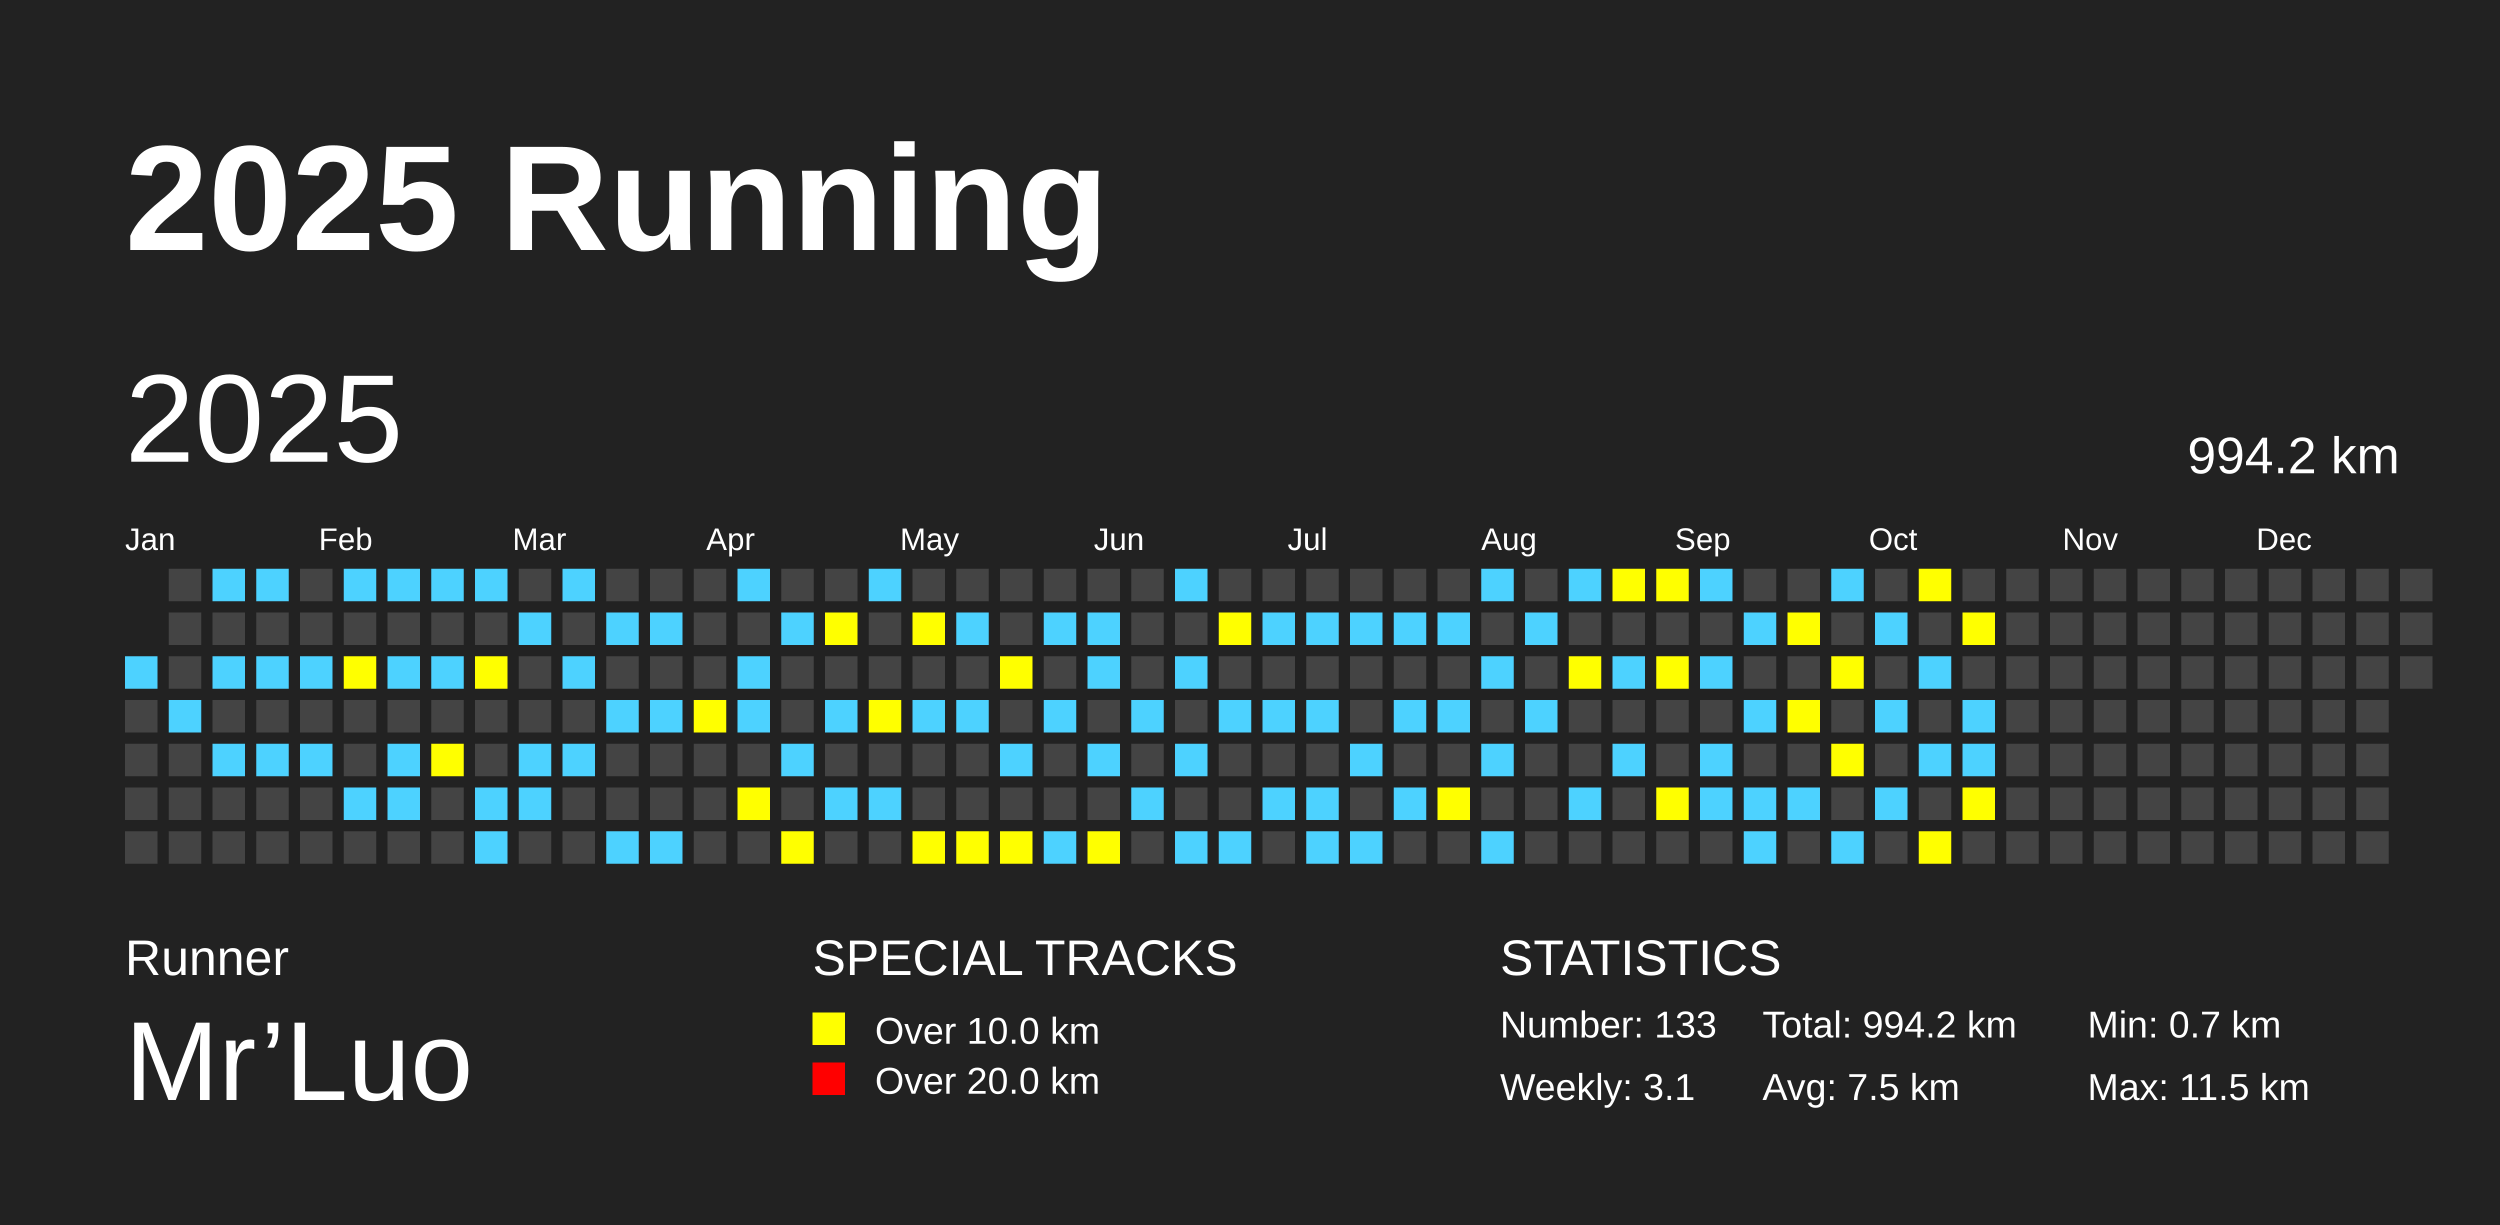
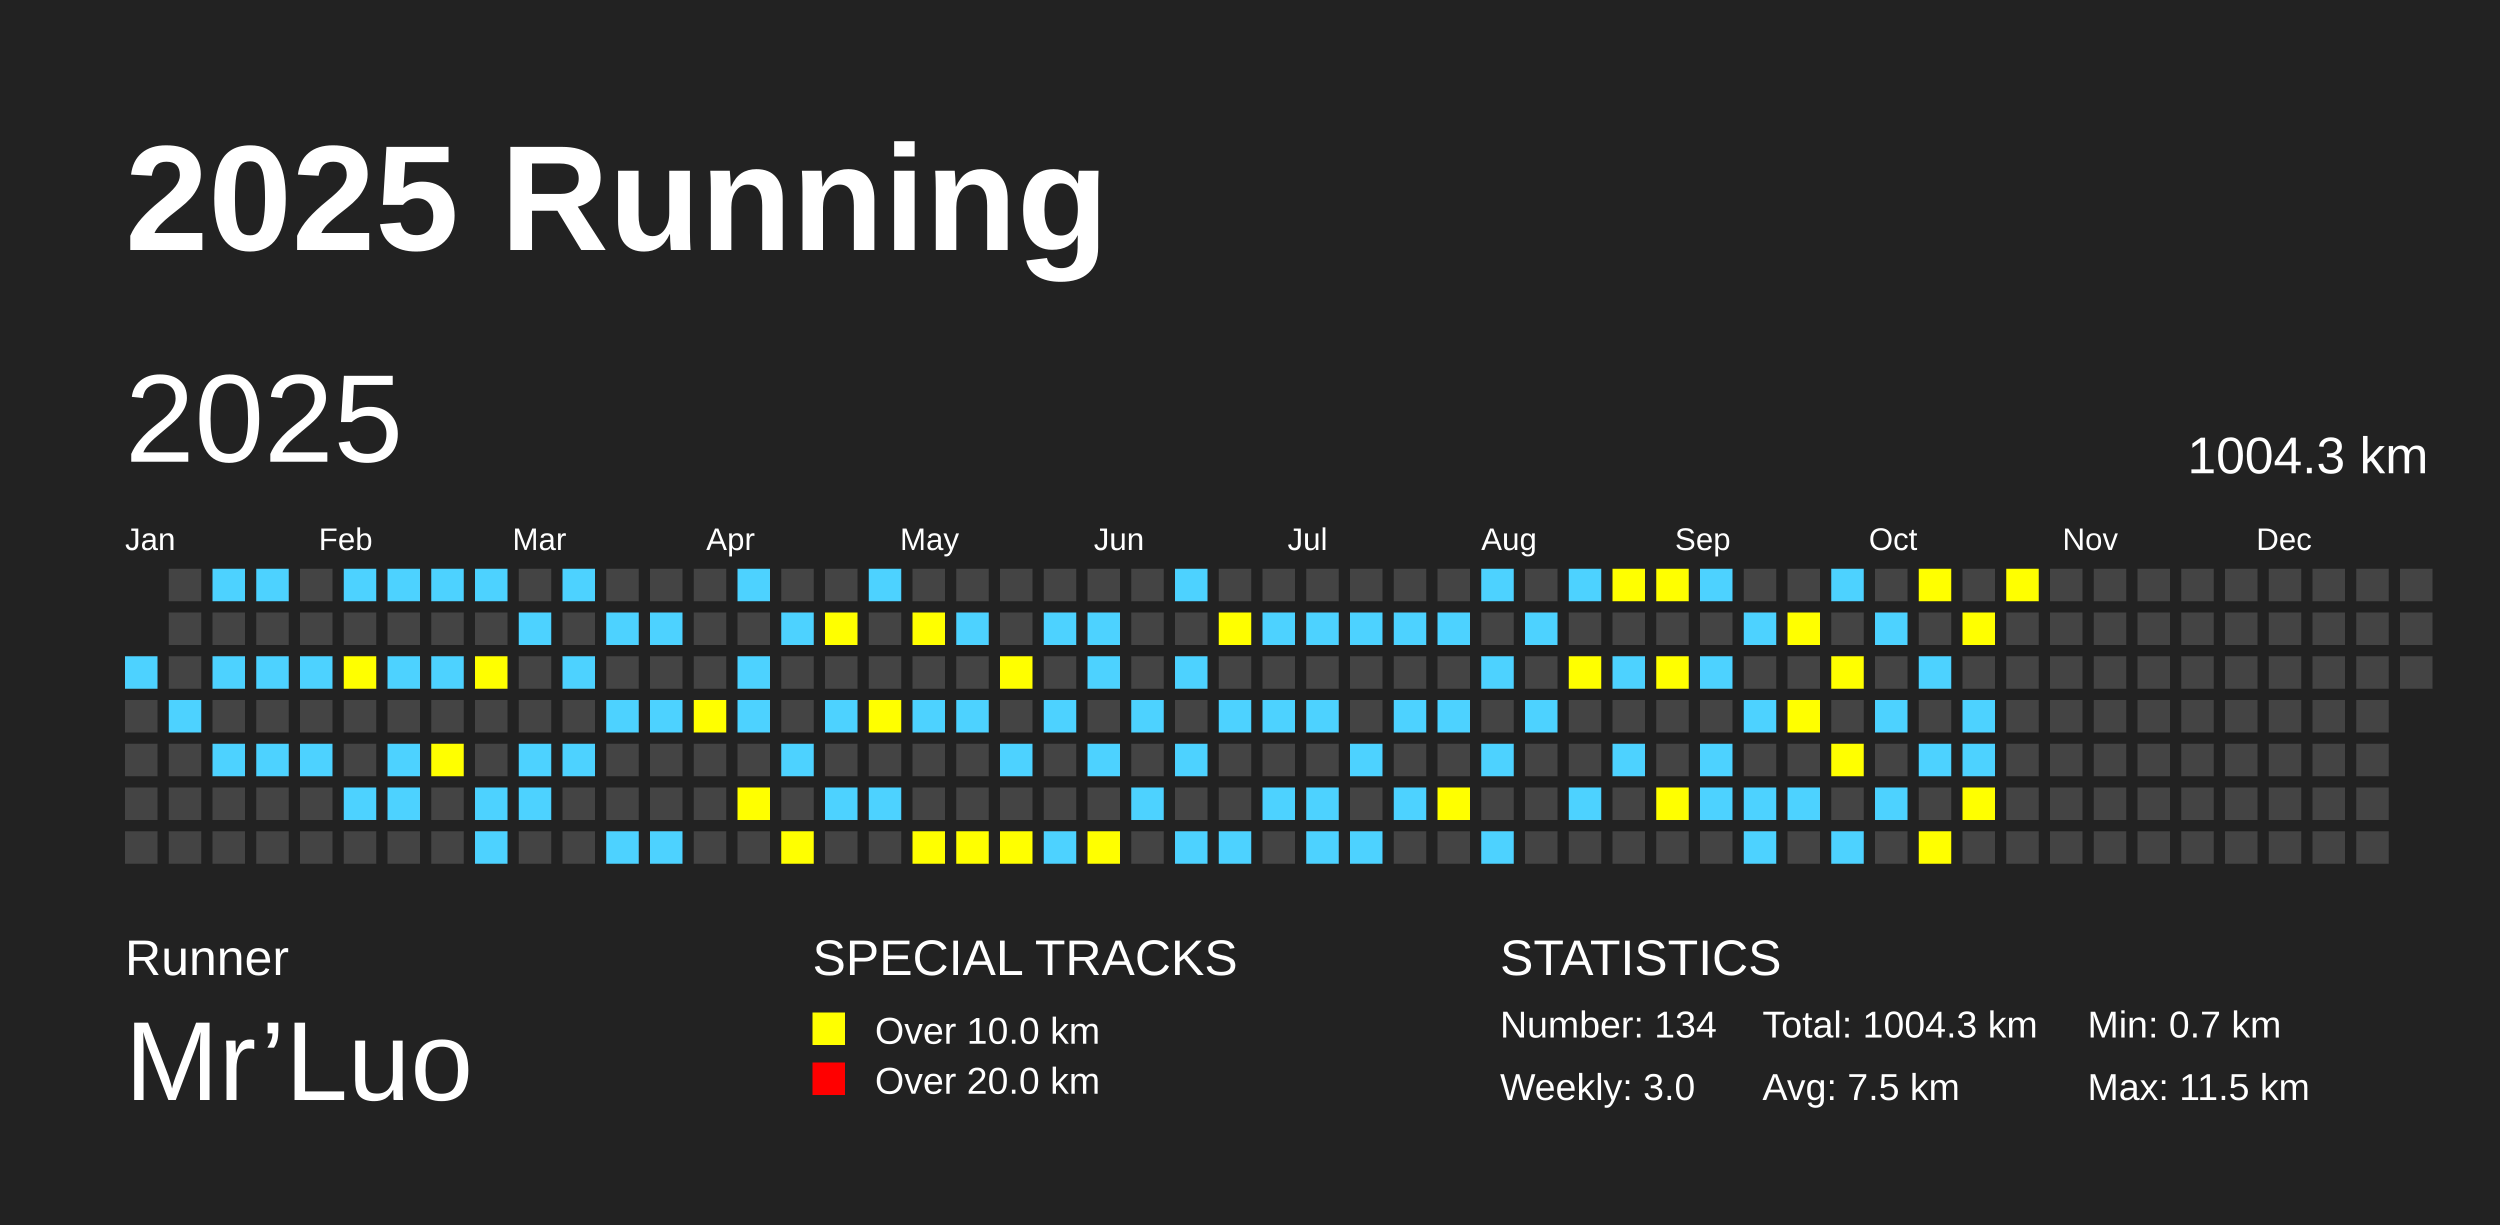
<svg xmlns="http://www.w3.org/2000/svg" baseProfile="full" height="98mm" version="1.1" viewBox="0,0,200,98" width="200mm">
  <defs />
  <rect fill="#222222" height="98" width="200" x="0" y="0" />
  <text fill="#FFFFFF" style="font-size:12px; font-family:Arial; font-weight:bold;" x="10" y="20">2025 Running</text>
  <text fill="#FFFFFF" style="font-size:4px; font-family:Arial" x="10" y="78">Runner</text>
  <text fill="#FFFFFF" style="font-size:9px; font-family:Arial" x="10" y="88">Mr’Luo</text>
  <text fill="#FFFFFF" style="font-size:4px; font-family:Arial" x="65" y="78">SPECIAL TRACKS</text>
  <rect fill="yellow" height="2.6" width="2.6" x="65" y="81" />
  <text fill="#FFFFFF" style="font-size:3px; font-family:Arial" x="70" y="83.5">Over 10.0 km</text>
  <rect fill="red" height="2.6" width="2.6" x="65" y="85" />
  <text fill="#FFFFFF" style="font-size:3px; font-family:Arial" x="70" y="87.5">Over 20.0 km</text>
  <text fill="#FFFFFF" style="font-size:4px; font-family:Arial" x="120" y="78">STATISTICS</text>
-   <text fill="#FFFFFF" style="font-size:3px; font-family:Arial" x="120" y="83">Number: 133</text>
-   <text fill="#FFFFFF" style="font-size:3px; font-family:Arial" x="120" y="88">Weekly: 3.1</text>
-   <text fill="#FFFFFF" style="font-size:3px; font-family:Arial" x="141" y="83">Total: 994.2 km</text>
+   <text fill="#FFFFFF" style="font-size:3px; font-family:Arial" x="120" y="83">Number: 134</text>
+   <text fill="#FFFFFF" style="font-size:3px; font-family:Arial" x="120" y="88">Weekly: 3.0</text>
+   <text fill="#FFFFFF" style="font-size:3px; font-family:Arial" x="141" y="83">Total: 1004.3 km</text>
  <text fill="#FFFFFF" style="font-size:3px; font-family:Arial" x="141" y="88">Avg: 7.5 km</text>
  <text fill="#FFFFFF" style="font-size:3px; font-family:Arial" x="167" y="83">Min: 0.7 km</text>
  <text fill="#FFFFFF" style="font-size:3px; font-family:Arial" x="167" y="88">Max: 11.5 km</text>
  <text dominant-baseline="hanging" fill="#FFFFFF" style="font-size:10.0px; font-family:Arial;" x="10" y="30">2025</text>
-   <text dominant-baseline="hanging" fill="#FFFFFF" style="font-size:4.125px; font-family:Arial;" x="175" y="35">994.2 km</text>
+   <text dominant-baseline="hanging" fill="#FFFFFF" style="font-size:4.125px; font-family:Arial;" x="175" y="35">1004.3 km</text>
  <text fill="#FFFFFF" style="font-size:2.5px; font-family:Arial" x="10.0" y="44">Jan</text>
  <text fill="#FFFFFF" style="font-size:2.5px; font-family:Arial" x="25.5" y="44">Feb</text>
  <text fill="#FFFFFF" style="font-size:2.5px; font-family:Arial" x="41.0" y="44">Mar</text>
  <text fill="#FFFFFF" style="font-size:2.5px; font-family:Arial" x="56.5" y="44">Apr</text>
  <text fill="#FFFFFF" style="font-size:2.5px; font-family:Arial" x="72.0" y="44">May</text>
  <text fill="#FFFFFF" style="font-size:2.5px; font-family:Arial" x="87.5" y="44">Jun</text>
  <text fill="#FFFFFF" style="font-size:2.5px; font-family:Arial" x="103.0" y="44">Jul</text>
  <text fill="#FFFFFF" style="font-size:2.5px; font-family:Arial" x="118.5" y="44">Aug</text>
  <text fill="#FFFFFF" style="font-size:2.5px; font-family:Arial" x="134.0" y="44">Sep</text>
  <text fill="#FFFFFF" style="font-size:2.5px; font-family:Arial" x="149.5" y="44">Oct</text>
  <text fill="#FFFFFF" style="font-size:2.5px; font-family:Arial" x="165.0" y="44">Nov</text>
  <text fill="#FFFFFF" style="font-size:2.5px; font-family:Arial" x="180.5" y="44">Dec</text>
  <rect fill="#4DD2FF" height="2.6" width="2.6" x="10.0" y="52.5" />
  <rect fill="#444444" height="2.6" width="2.6" x="10.0" y="56.0" />
  <rect fill="#444444" height="2.6" width="2.6" x="10.0" y="59.5" />
  <rect fill="#444444" height="2.6" width="2.6" x="10.0" y="63.0" />
  <rect fill="#444444" height="2.6" width="2.6" x="10.0" y="66.5" />
  <rect fill="#444444" height="2.6" width="2.6" x="13.5" y="45.5" />
  <rect fill="#444444" height="2.6" width="2.6" x="13.5" y="49.0" />
  <rect fill="#444444" height="2.6" width="2.6" x="13.5" y="52.5" />
  <rect fill="#4DD2FF" height="2.6" width="2.6" x="13.5" y="56.0" />
  <rect fill="#444444" height="2.6" width="2.6" x="13.5" y="59.5" />
  <rect fill="#444444" height="2.6" width="2.6" x="13.5" y="63.0" />
  <rect fill="#444444" height="2.6" width="2.6" x="13.5" y="66.5" />
  <rect fill="#4DD2FF" height="2.6" width="2.6" x="17.0" y="45.5" />
  <rect fill="#444444" height="2.6" width="2.6" x="17.0" y="49.0" />
  <rect fill="#4DD2FF" height="2.6" width="2.6" x="17.0" y="52.5" />
  <rect fill="#444444" height="2.6" width="2.6" x="17.0" y="56.0" />
  <rect fill="#4DD2FF" height="2.6" width="2.6" x="17.0" y="59.5" />
  <rect fill="#444444" height="2.6" width="2.6" x="17.0" y="63.0" />
  <rect fill="#444444" height="2.6" width="2.6" x="17.0" y="66.5" />
  <rect fill="#4DD2FF" height="2.6" width="2.6" x="20.5" y="45.5" />
  <rect fill="#444444" height="2.6" width="2.6" x="20.5" y="49.0" />
  <rect fill="#4DD2FF" height="2.6" width="2.6" x="20.5" y="52.5" />
  <rect fill="#444444" height="2.6" width="2.6" x="20.5" y="56.0" />
  <rect fill="#4DD2FF" height="2.6" width="2.6" x="20.5" y="59.5" />
  <rect fill="#444444" height="2.6" width="2.6" x="20.5" y="63.0" />
  <rect fill="#444444" height="2.6" width="2.6" x="20.5" y="66.5" />
  <rect fill="#444444" height="2.6" width="2.6" x="24.0" y="45.5" />
  <rect fill="#444444" height="2.6" width="2.6" x="24.0" y="49.0" />
  <rect fill="#4DD2FF" height="2.6" width="2.6" x="24.0" y="52.5" />
  <rect fill="#444444" height="2.6" width="2.6" x="24.0" y="56.0" />
  <rect fill="#4DD2FF" height="2.6" width="2.6" x="24.0" y="59.5" />
  <rect fill="#444444" height="2.6" width="2.6" x="24.0" y="63.0" />
  <rect fill="#444444" height="2.6" width="2.6" x="24.0" y="66.5" />
  <rect fill="#4DD2FF" height="2.6" width="2.6" x="27.5" y="45.5" />
  <rect fill="#444444" height="2.6" width="2.6" x="27.5" y="49.0" />
  <rect fill="yellow" height="2.6" width="2.6" x="27.5" y="52.5" />
  <rect fill="#444444" height="2.6" width="2.6" x="27.5" y="56.0" />
  <rect fill="#444444" height="2.6" width="2.6" x="27.5" y="59.5" />
  <rect fill="#4DD2FF" height="2.6" width="2.6" x="27.5" y="63.0" />
  <rect fill="#444444" height="2.6" width="2.6" x="27.5" y="66.5" />
  <rect fill="#4DD2FF" height="2.6" width="2.6" x="31.0" y="45.5" />
  <rect fill="#444444" height="2.6" width="2.6" x="31.0" y="49.0" />
  <rect fill="#4DD2FF" height="2.6" width="2.6" x="31.0" y="52.5" />
  <rect fill="#444444" height="2.6" width="2.6" x="31.0" y="56.0" />
  <rect fill="#4DD2FF" height="2.6" width="2.6" x="31.0" y="59.5" />
  <rect fill="#4DD2FF" height="2.6" width="2.6" x="31.0" y="63.0" />
  <rect fill="#444444" height="2.6" width="2.6" x="31.0" y="66.5" />
  <rect fill="#4DD2FF" height="2.6" width="2.6" x="34.5" y="45.5" />
  <rect fill="#444444" height="2.6" width="2.6" x="34.5" y="49.0" />
  <rect fill="#4DD2FF" height="2.6" width="2.6" x="34.5" y="52.5" />
  <rect fill="#444444" height="2.6" width="2.6" x="34.5" y="56.0" />
  <rect fill="yellow" height="2.6" width="2.6" x="34.5" y="59.5" />
  <rect fill="#444444" height="2.6" width="2.6" x="34.5" y="63.0" />
  <rect fill="#444444" height="2.6" width="2.6" x="34.5" y="66.5" />
  <rect fill="#4DD2FF" height="2.6" width="2.6" x="38.0" y="45.5" />
  <rect fill="#444444" height="2.6" width="2.6" x="38.0" y="49.0" />
  <rect fill="yellow" height="2.6" width="2.6" x="38.0" y="52.5" />
  <rect fill="#444444" height="2.6" width="2.6" x="38.0" y="56.0" />
  <rect fill="#444444" height="2.6" width="2.6" x="38.0" y="59.5" />
  <rect fill="#4DD2FF" height="2.6" width="2.6" x="38.0" y="63.0" />
  <rect fill="#4DD2FF" height="2.6" width="2.6" x="38.0" y="66.5" />
  <rect fill="#444444" height="2.6" width="2.6" x="41.5" y="45.5" />
  <rect fill="#4DD2FF" height="2.6" width="2.6" x="41.5" y="49.0" />
  <rect fill="#444444" height="2.6" width="2.6" x="41.5" y="52.5" />
  <rect fill="#444444" height="2.6" width="2.6" x="41.5" y="56.0" />
  <rect fill="#4DD2FF" height="2.6" width="2.6" x="41.5" y="59.5" />
  <rect fill="#4DD2FF" height="2.6" width="2.6" x="41.5" y="63.0" />
  <rect fill="#444444" height="2.6" width="2.6" x="41.5" y="66.5" />
  <rect fill="#4DD2FF" height="2.6" width="2.6" x="45.0" y="45.5" />
  <rect fill="#444444" height="2.6" width="2.6" x="45.0" y="49.0" />
  <rect fill="#4DD2FF" height="2.6" width="2.6" x="45.0" y="52.5" />
  <rect fill="#444444" height="2.6" width="2.6" x="45.0" y="56.0" />
  <rect fill="#4DD2FF" height="2.6" width="2.6" x="45.0" y="59.5" />
  <rect fill="#444444" height="2.6" width="2.6" x="45.0" y="63.0" />
  <rect fill="#444444" height="2.6" width="2.6" x="45.0" y="66.5" />
  <rect fill="#444444" height="2.6" width="2.6" x="48.5" y="45.5" />
  <rect fill="#4DD2FF" height="2.6" width="2.6" x="48.5" y="49.0" />
  <rect fill="#444444" height="2.6" width="2.6" x="48.5" y="52.5" />
  <rect fill="#4DD2FF" height="2.6" width="2.6" x="48.5" y="56.0" />
  <rect fill="#444444" height="2.6" width="2.6" x="48.5" y="59.5" />
  <rect fill="#444444" height="2.6" width="2.6" x="48.5" y="63.0" />
  <rect fill="#4DD2FF" height="2.6" width="2.6" x="48.5" y="66.5" />
  <rect fill="#444444" height="2.6" width="2.6" x="52.0" y="45.5" />
  <rect fill="#4DD2FF" height="2.6" width="2.6" x="52.0" y="49.0" />
  <rect fill="#444444" height="2.6" width="2.6" x="52.0" y="52.5" />
  <rect fill="#4DD2FF" height="2.6" width="2.6" x="52.0" y="56.0" />
  <rect fill="#444444" height="2.6" width="2.6" x="52.0" y="59.5" />
  <rect fill="#444444" height="2.6" width="2.6" x="52.0" y="63.0" />
  <rect fill="#4DD2FF" height="2.6" width="2.6" x="52.0" y="66.5" />
  <rect fill="#444444" height="2.6" width="2.6" x="55.5" y="45.5" />
  <rect fill="#444444" height="2.6" width="2.6" x="55.5" y="49.0" />
  <rect fill="#444444" height="2.6" width="2.6" x="55.5" y="52.5" />
  <rect fill="yellow" height="2.6" width="2.6" x="55.5" y="56.0" />
  <rect fill="#444444" height="2.6" width="2.6" x="55.5" y="59.5" />
  <rect fill="#444444" height="2.6" width="2.6" x="55.5" y="63.0" />
  <rect fill="#444444" height="2.6" width="2.6" x="55.5" y="66.5" />
  <rect fill="#4DD2FF" height="2.6" width="2.6" x="59.0" y="45.5" />
  <rect fill="#444444" height="2.6" width="2.6" x="59.0" y="49.0" />
  <rect fill="#4DD2FF" height="2.6" width="2.6" x="59.0" y="52.5" />
  <rect fill="#4DD2FF" height="2.6" width="2.6" x="59.0" y="56.0" />
  <rect fill="#444444" height="2.6" width="2.6" x="59.0" y="59.5" />
  <rect fill="yellow" height="2.6" width="2.6" x="59.0" y="63.0" />
  <rect fill="#444444" height="2.6" width="2.6" x="59.0" y="66.5" />
  <rect fill="#444444" height="2.6" width="2.6" x="62.5" y="45.5" />
  <rect fill="#4DD2FF" height="2.6" width="2.6" x="62.5" y="49.0" />
  <rect fill="#444444" height="2.6" width="2.6" x="62.5" y="52.5" />
  <rect fill="#444444" height="2.6" width="2.6" x="62.5" y="56.0" />
  <rect fill="#4DD2FF" height="2.6" width="2.6" x="62.5" y="59.5" />
  <rect fill="#444444" height="2.6" width="2.6" x="62.5" y="63.0" />
  <rect fill="yellow" height="2.6" width="2.6" x="62.5" y="66.5" />
  <rect fill="#444444" height="2.6" width="2.6" x="66.0" y="45.5" />
  <rect fill="yellow" height="2.6" width="2.6" x="66.0" y="49.0" />
  <rect fill="#444444" height="2.6" width="2.6" x="66.0" y="52.5" />
  <rect fill="#4DD2FF" height="2.6" width="2.6" x="66.0" y="56.0" />
  <rect fill="#444444" height="2.6" width="2.6" x="66.0" y="59.5" />
  <rect fill="#4DD2FF" height="2.6" width="2.6" x="66.0" y="63.0" />
  <rect fill="#444444" height="2.6" width="2.6" x="66.0" y="66.5" />
  <rect fill="#4DD2FF" height="2.6" width="2.6" x="69.5" y="45.5" />
  <rect fill="#444444" height="2.6" width="2.6" x="69.5" y="49.0" />
  <rect fill="#444444" height="2.6" width="2.6" x="69.5" y="52.5" />
  <rect fill="yellow" height="2.6" width="2.6" x="69.5" y="56.0" />
  <rect fill="#444444" height="2.6" width="2.6" x="69.5" y="59.5" />
  <rect fill="#4DD2FF" height="2.6" width="2.6" x="69.5" y="63.0" />
  <rect fill="#444444" height="2.6" width="2.6" x="69.5" y="66.5" />
  <rect fill="#444444" height="2.6" width="2.6" x="73.0" y="45.5" />
  <rect fill="yellow" height="2.6" width="2.6" x="73.0" y="49.0" />
  <rect fill="#444444" height="2.6" width="2.6" x="73.0" y="52.5" />
  <rect fill="#4DD2FF" height="2.6" width="2.6" x="73.0" y="56.0" />
  <rect fill="#444444" height="2.6" width="2.6" x="73.0" y="59.5" />
  <rect fill="#444444" height="2.6" width="2.6" x="73.0" y="63.0" />
  <rect fill="yellow" height="2.6" width="2.6" x="73.0" y="66.5" />
  <rect fill="#444444" height="2.6" width="2.6" x="76.5" y="45.5" />
  <rect fill="#4DD2FF" height="2.6" width="2.6" x="76.5" y="49.0" />
  <rect fill="#444444" height="2.6" width="2.6" x="76.5" y="52.5" />
  <rect fill="#4DD2FF" height="2.6" width="2.6" x="76.5" y="56.0" />
  <rect fill="#444444" height="2.6" width="2.6" x="76.5" y="59.5" />
  <rect fill="#444444" height="2.6" width="2.6" x="76.5" y="63.0" />
  <rect fill="yellow" height="2.6" width="2.6" x="76.5" y="66.5" />
  <rect fill="#444444" height="2.6" width="2.6" x="80.0" y="45.5" />
  <rect fill="#444444" height="2.6" width="2.6" x="80.0" y="49.0" />
  <rect fill="yellow" height="2.6" width="2.6" x="80.0" y="52.5" />
  <rect fill="#444444" height="2.6" width="2.6" x="80.0" y="56.0" />
  <rect fill="#4DD2FF" height="2.6" width="2.6" x="80.0" y="59.5" />
  <rect fill="#444444" height="2.6" width="2.6" x="80.0" y="63.0" />
  <rect fill="yellow" height="2.6" width="2.6" x="80.0" y="66.5" />
  <rect fill="#444444" height="2.6" width="2.6" x="83.5" y="45.5" />
  <rect fill="#4DD2FF" height="2.6" width="2.6" x="83.5" y="49.0" />
  <rect fill="#444444" height="2.6" width="2.6" x="83.5" y="52.5" />
  <rect fill="#4DD2FF" height="2.6" width="2.6" x="83.5" y="56.0" />
  <rect fill="#444444" height="2.6" width="2.6" x="83.5" y="59.5" />
  <rect fill="#444444" height="2.6" width="2.6" x="83.5" y="63.0" />
  <rect fill="#4DD2FF" height="2.6" width="2.6" x="83.5" y="66.5" />
  <rect fill="#444444" height="2.6" width="2.6" x="87.0" y="45.5" />
  <rect fill="#4DD2FF" height="2.6" width="2.6" x="87.0" y="49.0" />
  <rect fill="#4DD2FF" height="2.6" width="2.6" x="87.0" y="52.5" />
  <rect fill="#444444" height="2.6" width="2.6" x="87.0" y="56.0" />
  <rect fill="#4DD2FF" height="2.6" width="2.6" x="87.0" y="59.5" />
  <rect fill="#444444" height="2.6" width="2.6" x="87.0" y="63.0" />
  <rect fill="yellow" height="2.6" width="2.6" x="87.0" y="66.5" />
  <rect fill="#444444" height="2.6" width="2.6" x="90.5" y="45.5" />
  <rect fill="#444444" height="2.6" width="2.6" x="90.5" y="49.0" />
  <rect fill="#444444" height="2.6" width="2.6" x="90.5" y="52.5" />
  <rect fill="#4DD2FF" height="2.6" width="2.6" x="90.5" y="56.0" />
  <rect fill="#444444" height="2.6" width="2.6" x="90.5" y="59.5" />
  <rect fill="#4DD2FF" height="2.6" width="2.6" x="90.5" y="63.0" />
  <rect fill="#444444" height="2.6" width="2.6" x="90.5" y="66.5" />
  <rect fill="#4DD2FF" height="2.6" width="2.6" x="94.0" y="45.5" />
  <rect fill="#444444" height="2.6" width="2.6" x="94.0" y="49.0" />
  <rect fill="#4DD2FF" height="2.6" width="2.6" x="94.0" y="52.5" />
  <rect fill="#444444" height="2.6" width="2.6" x="94.0" y="56.0" />
  <rect fill="#4DD2FF" height="2.6" width="2.6" x="94.0" y="59.5" />
  <rect fill="#444444" height="2.6" width="2.6" x="94.0" y="63.0" />
  <rect fill="#4DD2FF" height="2.6" width="2.6" x="94.0" y="66.5" />
  <rect fill="#444444" height="2.6" width="2.6" x="97.5" y="45.5" />
  <rect fill="yellow" height="2.6" width="2.6" x="97.5" y="49.0" />
  <rect fill="#444444" height="2.6" width="2.6" x="97.5" y="52.5" />
  <rect fill="#4DD2FF" height="2.6" width="2.6" x="97.5" y="56.0" />
  <rect fill="#444444" height="2.6" width="2.6" x="97.5" y="59.5" />
  <rect fill="#444444" height="2.6" width="2.6" x="97.5" y="63.0" />
  <rect fill="#4DD2FF" height="2.6" width="2.6" x="97.5" y="66.5" />
  <rect fill="#444444" height="2.6" width="2.6" x="101.0" y="45.5" />
  <rect fill="#4DD2FF" height="2.6" width="2.6" x="101.0" y="49.0" />
  <rect fill="#444444" height="2.6" width="2.6" x="101.0" y="52.5" />
  <rect fill="#4DD2FF" height="2.6" width="2.6" x="101.0" y="56.0" />
  <rect fill="#444444" height="2.6" width="2.6" x="101.0" y="59.5" />
  <rect fill="#4DD2FF" height="2.6" width="2.6" x="101.0" y="63.0" />
  <rect fill="#444444" height="2.6" width="2.6" x="101.0" y="66.5" />
  <rect fill="#444444" height="2.6" width="2.6" x="104.5" y="45.5" />
  <rect fill="#4DD2FF" height="2.6" width="2.6" x="104.5" y="49.0" />
  <rect fill="#444444" height="2.6" width="2.6" x="104.5" y="52.5" />
  <rect fill="#4DD2FF" height="2.6" width="2.6" x="104.5" y="56.0" />
  <rect fill="#444444" height="2.6" width="2.6" x="104.5" y="59.5" />
  <rect fill="#4DD2FF" height="2.6" width="2.6" x="104.5" y="63.0" />
  <rect fill="#4DD2FF" height="2.6" width="2.6" x="104.5" y="66.5" />
  <rect fill="#444444" height="2.6" width="2.6" x="108.0" y="45.5" />
  <rect fill="#4DD2FF" height="2.6" width="2.6" x="108.0" y="49.0" />
  <rect fill="#444444" height="2.6" width="2.6" x="108.0" y="52.5" />
  <rect fill="#444444" height="2.6" width="2.6" x="108.0" y="56.0" />
  <rect fill="#4DD2FF" height="2.6" width="2.6" x="108.0" y="59.5" />
  <rect fill="#444444" height="2.6" width="2.6" x="108.0" y="63.0" />
  <rect fill="#4DD2FF" height="2.6" width="2.6" x="108.0" y="66.5" />
  <rect fill="#444444" height="2.6" width="2.6" x="111.5" y="45.5" />
  <rect fill="#4DD2FF" height="2.6" width="2.6" x="111.5" y="49.0" />
  <rect fill="#444444" height="2.6" width="2.6" x="111.5" y="52.5" />
  <rect fill="#4DD2FF" height="2.6" width="2.6" x="111.5" y="56.0" />
  <rect fill="#444444" height="2.6" width="2.6" x="111.5" y="59.5" />
  <rect fill="#4DD2FF" height="2.6" width="2.6" x="111.5" y="63.0" />
  <rect fill="#444444" height="2.6" width="2.6" x="111.5" y="66.5" />
  <rect fill="#444444" height="2.6" width="2.6" x="115.0" y="45.5" />
  <rect fill="#4DD2FF" height="2.6" width="2.6" x="115.0" y="49.0" />
  <rect fill="#444444" height="2.6" width="2.6" x="115.0" y="52.5" />
  <rect fill="#4DD2FF" height="2.6" width="2.6" x="115.0" y="56.0" />
  <rect fill="#444444" height="2.6" width="2.6" x="115.0" y="59.5" />
  <rect fill="yellow" height="2.6" width="2.6" x="115.0" y="63.0" />
  <rect fill="#444444" height="2.6" width="2.6" x="115.0" y="66.5" />
  <rect fill="#4DD2FF" height="2.6" width="2.6" x="118.5" y="45.5" />
  <rect fill="#444444" height="2.6" width="2.6" x="118.5" y="49.0" />
  <rect fill="#4DD2FF" height="2.6" width="2.6" x="118.5" y="52.5" />
  <rect fill="#444444" height="2.6" width="2.6" x="118.5" y="56.0" />
  <rect fill="#4DD2FF" height="2.6" width="2.6" x="118.5" y="59.5" />
  <rect fill="#444444" height="2.6" width="2.6" x="118.5" y="63.0" />
  <rect fill="#4DD2FF" height="2.6" width="2.6" x="118.5" y="66.5" />
  <rect fill="#444444" height="2.6" width="2.6" x="122.0" y="45.5" />
  <rect fill="#4DD2FF" height="2.6" width="2.6" x="122.0" y="49.0" />
  <rect fill="#444444" height="2.6" width="2.6" x="122.0" y="52.5" />
  <rect fill="#4DD2FF" height="2.6" width="2.6" x="122.0" y="56.0" />
  <rect fill="#444444" height="2.6" width="2.6" x="122.0" y="59.5" />
  <rect fill="#444444" height="2.6" width="2.6" x="122.0" y="63.0" />
  <rect fill="#444444" height="2.6" width="2.6" x="122.0" y="66.5" />
  <rect fill="#4DD2FF" height="2.6" width="2.6" x="125.5" y="45.5" />
  <rect fill="#444444" height="2.6" width="2.6" x="125.5" y="49.0" />
  <rect fill="yellow" height="2.6" width="2.6" x="125.5" y="52.5" />
  <rect fill="#444444" height="2.6" width="2.6" x="125.5" y="56.0" />
  <rect fill="#444444" height="2.6" width="2.6" x="125.5" y="59.5" />
  <rect fill="#4DD2FF" height="2.6" width="2.6" x="125.5" y="63.0" />
  <rect fill="#444444" height="2.6" width="2.6" x="125.5" y="66.5" />
  <rect fill="yellow" height="2.6" width="2.6" x="129.0" y="45.5" />
  <rect fill="#444444" height="2.6" width="2.6" x="129.0" y="49.0" />
  <rect fill="#4DD2FF" height="2.6" width="2.6" x="129.0" y="52.5" />
  <rect fill="#444444" height="2.6" width="2.6" x="129.0" y="56.0" />
  <rect fill="#4DD2FF" height="2.6" width="2.6" x="129.0" y="59.5" />
  <rect fill="#444444" height="2.6" width="2.6" x="129.0" y="63.0" />
  <rect fill="#444444" height="2.6" width="2.6" x="129.0" y="66.5" />
  <rect fill="yellow" height="2.6" width="2.6" x="132.5" y="45.5" />
  <rect fill="#444444" height="2.6" width="2.6" x="132.5" y="49.0" />
  <rect fill="yellow" height="2.6" width="2.6" x="132.5" y="52.5" />
  <rect fill="#444444" height="2.6" width="2.6" x="132.5" y="56.0" />
  <rect fill="#444444" height="2.6" width="2.6" x="132.5" y="59.5" />
  <rect fill="yellow" height="2.6" width="2.6" x="132.5" y="63.0" />
  <rect fill="#444444" height="2.6" width="2.6" x="132.5" y="66.5" />
  <rect fill="#4DD2FF" height="2.6" width="2.6" x="136.0" y="45.5" />
  <rect fill="#444444" height="2.6" width="2.6" x="136.0" y="49.0" />
  <rect fill="#4DD2FF" height="2.6" width="2.6" x="136.0" y="52.5" />
  <rect fill="#444444" height="2.6" width="2.6" x="136.0" y="56.0" />
  <rect fill="#4DD2FF" height="2.6" width="2.6" x="136.0" y="59.5" />
  <rect fill="#4DD2FF" height="2.6" width="2.6" x="136.0" y="63.0" />
  <rect fill="#444444" height="2.6" width="2.6" x="136.0" y="66.5" />
  <rect fill="#444444" height="2.6" width="2.6" x="139.5" y="45.5" />
  <rect fill="#4DD2FF" height="2.6" width="2.6" x="139.5" y="49.0" />
  <rect fill="#444444" height="2.6" width="2.6" x="139.5" y="52.5" />
  <rect fill="#4DD2FF" height="2.6" width="2.6" x="139.5" y="56.0" />
  <rect fill="#444444" height="2.6" width="2.6" x="139.5" y="59.5" />
  <rect fill="#4DD2FF" height="2.6" width="2.6" x="139.5" y="63.0" />
  <rect fill="#4DD2FF" height="2.6" width="2.6" x="139.5" y="66.5" />
  <rect fill="#444444" height="2.6" width="2.6" x="143.0" y="45.5" />
  <rect fill="yellow" height="2.6" width="2.6" x="143.0" y="49.0" />
  <rect fill="#444444" height="2.6" width="2.6" x="143.0" y="52.5" />
  <rect fill="yellow" height="2.6" width="2.6" x="143.0" y="56.0" />
  <rect fill="#444444" height="2.6" width="2.6" x="143.0" y="59.5" />
  <rect fill="#4DD2FF" height="2.6" width="2.6" x="143.0" y="63.0" />
  <rect fill="#444444" height="2.6" width="2.6" x="143.0" y="66.5" />
  <rect fill="#4DD2FF" height="2.6" width="2.6" x="146.5" y="45.5" />
  <rect fill="#444444" height="2.6" width="2.6" x="146.5" y="49.0" />
  <rect fill="yellow" height="2.6" width="2.6" x="146.5" y="52.5" />
  <rect fill="#444444" height="2.6" width="2.6" x="146.5" y="56.0" />
  <rect fill="yellow" height="2.6" width="2.6" x="146.5" y="59.5" />
  <rect fill="#444444" height="2.6" width="2.6" x="146.5" y="63.0" />
  <rect fill="#4DD2FF" height="2.6" width="2.6" x="146.5" y="66.5" />
  <rect fill="#444444" height="2.6" width="2.6" x="150.0" y="45.5" />
  <rect fill="#4DD2FF" height="2.6" width="2.6" x="150.0" y="49.0" />
  <rect fill="#444444" height="2.6" width="2.6" x="150.0" y="52.5" />
  <rect fill="#4DD2FF" height="2.6" width="2.6" x="150.0" y="56.0" />
  <rect fill="#444444" height="2.6" width="2.6" x="150.0" y="59.5" />
  <rect fill="#4DD2FF" height="2.6" width="2.6" x="150.0" y="63.0" />
  <rect fill="#444444" height="2.6" width="2.6" x="150.0" y="66.5" />
  <rect fill="yellow" height="2.6" width="2.6" x="153.5" y="45.5" />
  <rect fill="#444444" height="2.6" width="2.6" x="153.5" y="49.0" />
  <rect fill="#4DD2FF" height="2.6" width="2.6" x="153.5" y="52.5" />
  <rect fill="#444444" height="2.6" width="2.6" x="153.5" y="56.0" />
  <rect fill="#4DD2FF" height="2.6" width="2.6" x="153.5" y="59.5" />
  <rect fill="#444444" height="2.6" width="2.6" x="153.5" y="63.0" />
  <rect fill="yellow" height="2.6" width="2.6" x="153.5" y="66.5" />
  <rect fill="#444444" height="2.6" width="2.6" x="157.0" y="45.5" />
  <rect fill="yellow" height="2.6" width="2.6" x="157.0" y="49.0" />
  <rect fill="#444444" height="2.6" width="2.6" x="157.0" y="52.5" />
  <rect fill="#4DD2FF" height="2.6" width="2.6" x="157.0" y="56.0" />
  <rect fill="#4DD2FF" height="2.6" width="2.6" x="157.0" y="59.5" />
  <rect fill="yellow" height="2.6" width="2.6" x="157.0" y="63.0" />
  <rect fill="#444444" height="2.6" width="2.6" x="157.0" y="66.5" />
-   <rect fill="#444444" height="2.6" width="2.6" x="160.5" y="45.5" />
+   <rect fill="yellow" height="2.6" width="2.6" x="160.5" y="45.5" />
  <rect fill="#444444" height="2.6" width="2.6" x="160.5" y="49.0" />
  <rect fill="#444444" height="2.6" width="2.6" x="160.5" y="52.5" />
  <rect fill="#444444" height="2.6" width="2.6" x="160.5" y="56.0" />
  <rect fill="#444444" height="2.6" width="2.6" x="160.5" y="59.5" />
  <rect fill="#444444" height="2.6" width="2.6" x="160.5" y="63.0" />
  <rect fill="#444444" height="2.6" width="2.6" x="160.5" y="66.5" />
  <rect fill="#444444" height="2.6" width="2.6" x="164.0" y="45.5" />
  <rect fill="#444444" height="2.6" width="2.6" x="164.0" y="49.0" />
  <rect fill="#444444" height="2.6" width="2.6" x="164.0" y="52.5" />
  <rect fill="#444444" height="2.6" width="2.6" x="164.0" y="56.0" />
  <rect fill="#444444" height="2.6" width="2.6" x="164.0" y="59.5" />
  <rect fill="#444444" height="2.6" width="2.6" x="164.0" y="63.0" />
  <rect fill="#444444" height="2.6" width="2.6" x="164.0" y="66.5" />
  <rect fill="#444444" height="2.6" width="2.6" x="167.5" y="45.5" />
  <rect fill="#444444" height="2.6" width="2.6" x="167.5" y="49.0" />
  <rect fill="#444444" height="2.6" width="2.6" x="167.5" y="52.5" />
  <rect fill="#444444" height="2.6" width="2.6" x="167.5" y="56.0" />
  <rect fill="#444444" height="2.6" width="2.6" x="167.5" y="59.5" />
  <rect fill="#444444" height="2.6" width="2.6" x="167.5" y="63.0" />
  <rect fill="#444444" height="2.6" width="2.6" x="167.5" y="66.5" />
  <rect fill="#444444" height="2.6" width="2.6" x="171.0" y="45.5" />
  <rect fill="#444444" height="2.6" width="2.6" x="171.0" y="49.0" />
  <rect fill="#444444" height="2.6" width="2.6" x="171.0" y="52.5" />
  <rect fill="#444444" height="2.6" width="2.6" x="171.0" y="56.0" />
  <rect fill="#444444" height="2.6" width="2.6" x="171.0" y="59.5" />
  <rect fill="#444444" height="2.6" width="2.6" x="171.0" y="63.0" />
  <rect fill="#444444" height="2.6" width="2.6" x="171.0" y="66.5" />
  <rect fill="#444444" height="2.6" width="2.6" x="174.5" y="45.5" />
  <rect fill="#444444" height="2.6" width="2.6" x="174.5" y="49.0" />
  <rect fill="#444444" height="2.6" width="2.6" x="174.5" y="52.5" />
  <rect fill="#444444" height="2.6" width="2.6" x="174.5" y="56.0" />
  <rect fill="#444444" height="2.6" width="2.6" x="174.5" y="59.5" />
  <rect fill="#444444" height="2.6" width="2.6" x="174.5" y="63.0" />
  <rect fill="#444444" height="2.6" width="2.6" x="174.5" y="66.5" />
  <rect fill="#444444" height="2.6" width="2.6" x="178.0" y="45.5" />
  <rect fill="#444444" height="2.6" width="2.6" x="178.0" y="49.0" />
  <rect fill="#444444" height="2.6" width="2.6" x="178.0" y="52.5" />
  <rect fill="#444444" height="2.6" width="2.6" x="178.0" y="56.0" />
  <rect fill="#444444" height="2.6" width="2.6" x="178.0" y="59.5" />
  <rect fill="#444444" height="2.6" width="2.6" x="178.0" y="63.0" />
  <rect fill="#444444" height="2.6" width="2.6" x="178.0" y="66.5" />
  <rect fill="#444444" height="2.6" width="2.6" x="181.5" y="45.5" />
  <rect fill="#444444" height="2.6" width="2.6" x="181.5" y="49.0" />
  <rect fill="#444444" height="2.6" width="2.6" x="181.5" y="52.5" />
  <rect fill="#444444" height="2.6" width="2.6" x="181.5" y="56.0" />
  <rect fill="#444444" height="2.6" width="2.6" x="181.5" y="59.5" />
  <rect fill="#444444" height="2.6" width="2.6" x="181.5" y="63.0" />
  <rect fill="#444444" height="2.6" width="2.6" x="181.5" y="66.5" />
  <rect fill="#444444" height="2.6" width="2.6" x="185.0" y="45.5" />
  <rect fill="#444444" height="2.6" width="2.6" x="185.0" y="49.0" />
  <rect fill="#444444" height="2.6" width="2.6" x="185.0" y="52.5" />
  <rect fill="#444444" height="2.6" width="2.6" x="185.0" y="56.0" />
  <rect fill="#444444" height="2.6" width="2.6" x="185.0" y="59.5" />
  <rect fill="#444444" height="2.6" width="2.6" x="185.0" y="63.0" />
  <rect fill="#444444" height="2.6" width="2.6" x="185.0" y="66.5" />
  <rect fill="#444444" height="2.6" width="2.6" x="188.5" y="45.5" />
  <rect fill="#444444" height="2.6" width="2.6" x="188.5" y="49.0" />
  <rect fill="#444444" height="2.6" width="2.6" x="188.5" y="52.5" />
  <rect fill="#444444" height="2.6" width="2.6" x="188.5" y="56.0" />
  <rect fill="#444444" height="2.6" width="2.6" x="188.5" y="59.5" />
  <rect fill="#444444" height="2.6" width="2.6" x="188.5" y="63.0" />
  <rect fill="#444444" height="2.6" width="2.6" x="188.5" y="66.5" />
  <rect fill="#444444" height="2.6" width="2.6" x="192.0" y="45.5" />
  <rect fill="#444444" height="2.6" width="2.6" x="192.0" y="49.0" />
  <rect fill="#444444" height="2.6" width="2.6" x="192.0" y="52.5" />
</svg>
